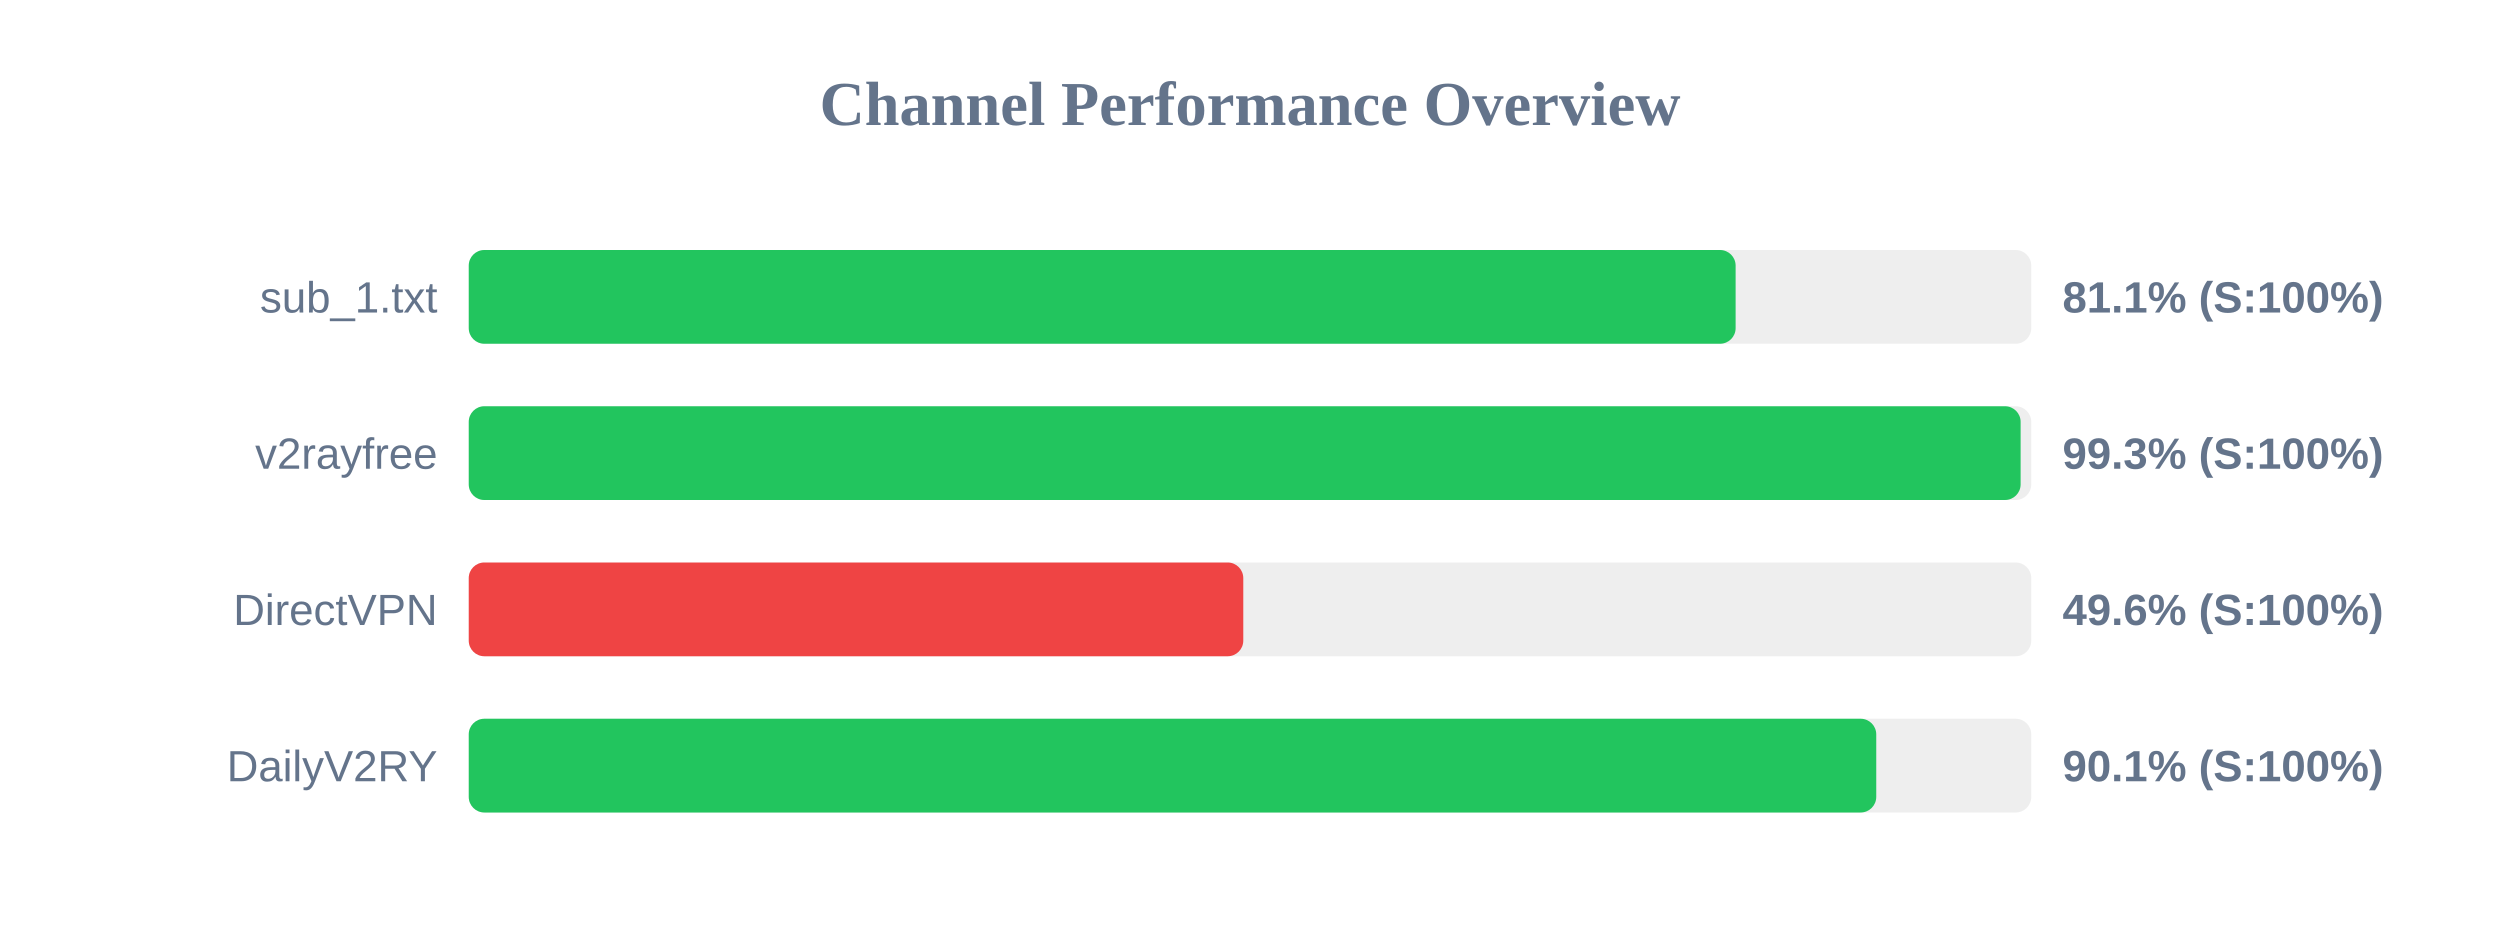
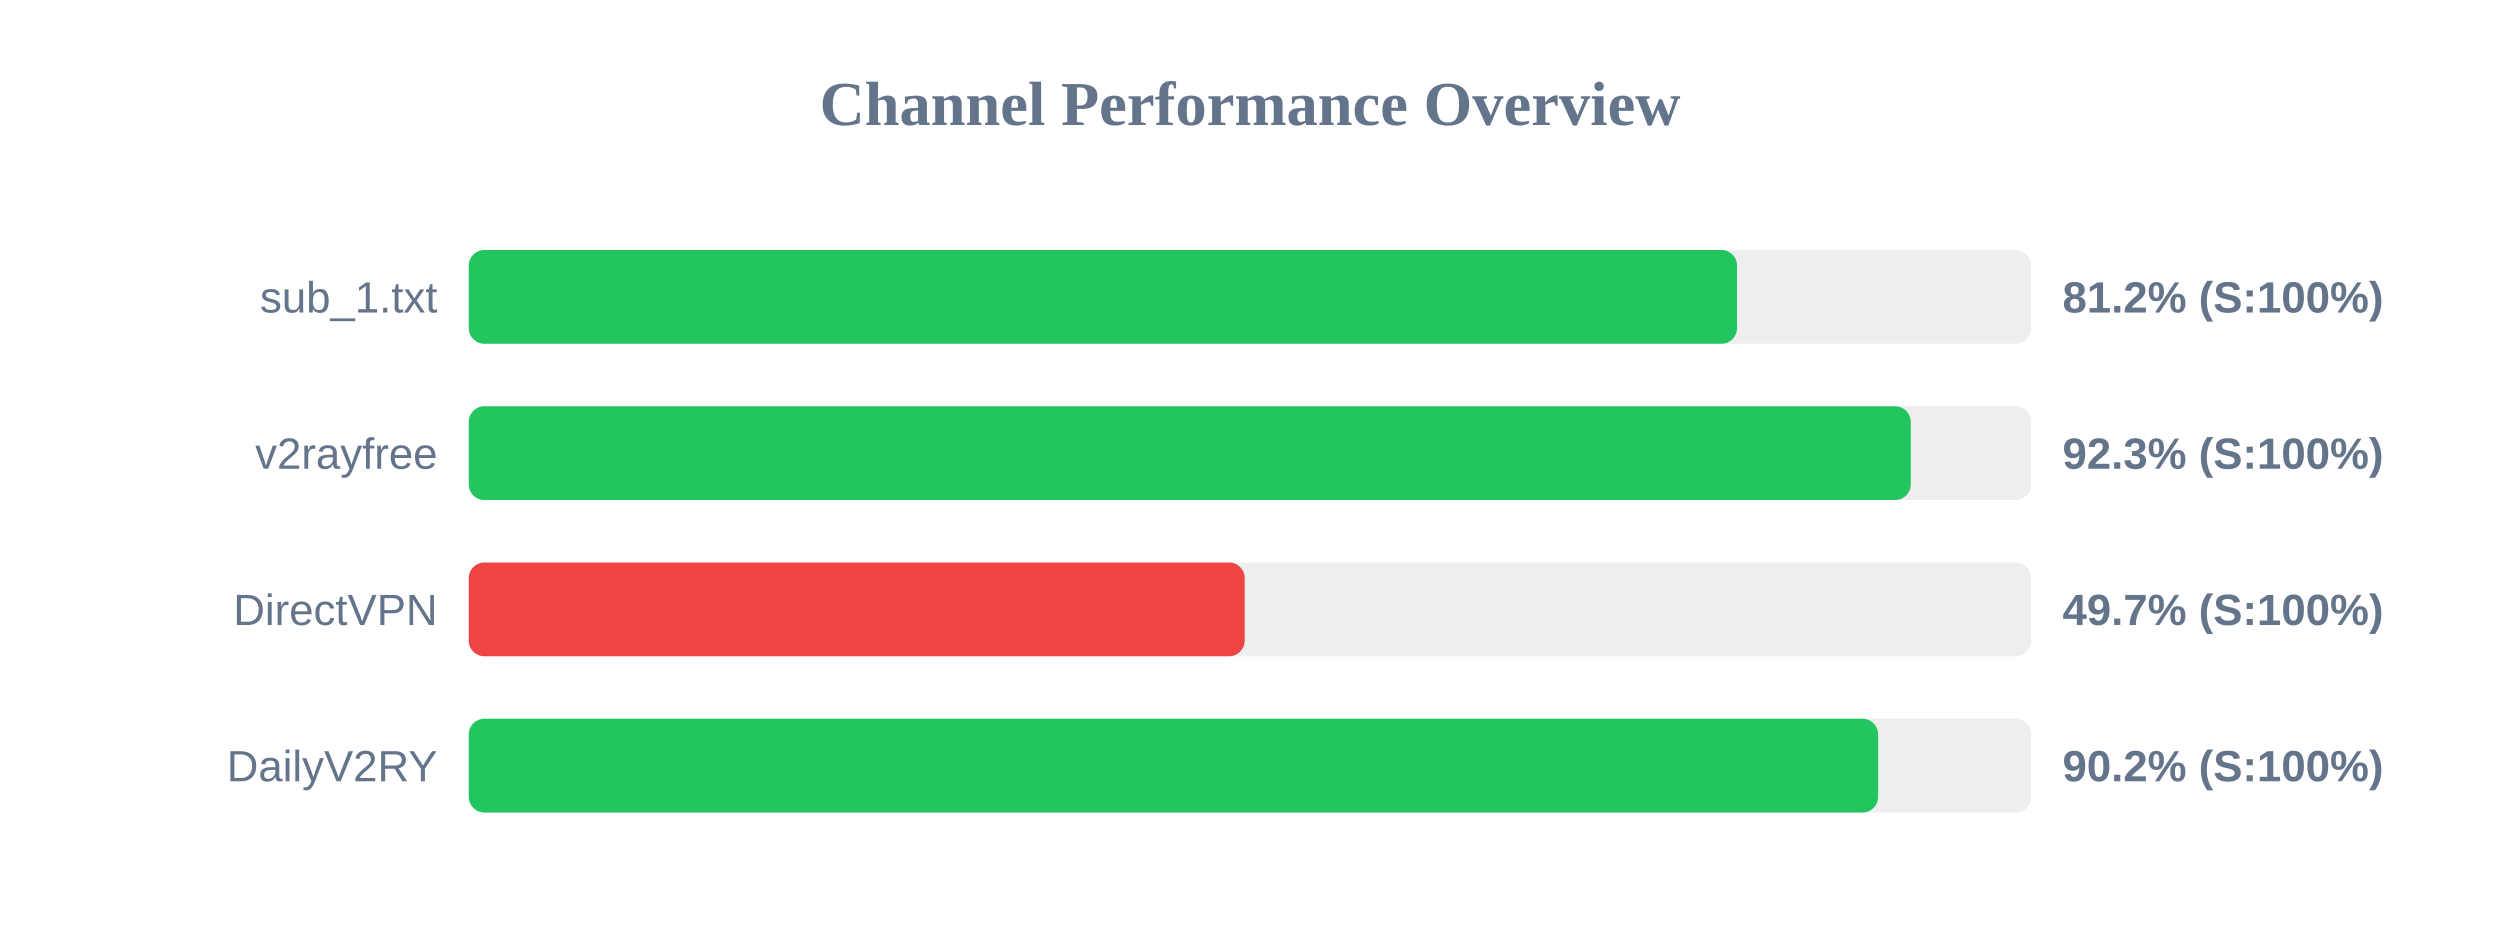
<svg xmlns="http://www.w3.org/2000/svg" width="800" height="300" version="1.1">
  <style>
        .row { font: 14px Arial; fill: #64748b; }
        .score { font: bold 14px Arial; fill: #64748b; }
    </style>
  <text x="400" y="40" text-anchor="middle" font-size="20px" font-weight="bold" fill="#64748b">Channel Performance Overview</text>
  <rect x="150" y="80" width="500" height="30" fill="#eee" rx="5" />
-   <rect x="150" y="80" width="405.4" height="30" fill="#22c55e" rx="5" />
+   <rect x="150" y="80" width="405.85" height="30" fill="#22c55e" rx="5" />
  <text x="140" y="100" text-anchor="end" class="row">sub_1.txt</text>
-   <text x="660" y="100" text-anchor="start" class="score">81.1% (S:100%)</text>
+   <text x="660" y="100" text-anchor="start" class="score">81.2% (S:100%)</text>
  <rect x="150" y="130" width="500" height="30" fill="#eee" rx="5" />
-   <rect x="150" y="130" width="496.6" height="30" fill="#22c55e" rx="5" />
+   <rect x="150" y="130" width="461.45" height="30" fill="#22c55e" rx="5" />
  <text x="140" y="150" text-anchor="end" class="row">v2rayfree</text>
-   <text x="660" y="150" text-anchor="start" class="score">99.3% (S:100%)</text>
+   <text x="660" y="150" text-anchor="start" class="score">92.3% (S:100%)</text>
  <rect x="150" y="180" width="500" height="30" fill="#eee" rx="5" />
-   <rect x="150" y="180" width="247.85" height="30" fill="#ef4444" rx="5" />
+   <rect x="150" y="180" width="248.3" height="30" fill="#ef4444" rx="5" />
  <text x="140" y="200" text-anchor="end" class="row">DirectVPN</text>
-   <text x="660" y="200" text-anchor="start" class="score">49.6% (S:100%)</text>
+   <text x="660" y="200" text-anchor="start" class="score">49.7% (S:100%)</text>
  <rect x="150" y="230" width="500" height="30" fill="#eee" rx="5" />
-   <rect x="150" y="230" width="450.4" height="30" fill="#22c55e" rx="5" />
+   <rect x="150" y="230" width="451.0" height="30" fill="#22c55e" rx="5" />
  <text x="140" y="250" text-anchor="end" class="row">DailyV2RY</text>
-   <text x="660" y="250" text-anchor="start" class="score">90.1% (S:100%)</text>
+   <text x="660" y="250" text-anchor="start" class="score">90.2% (S:100%)</text>
</svg>
